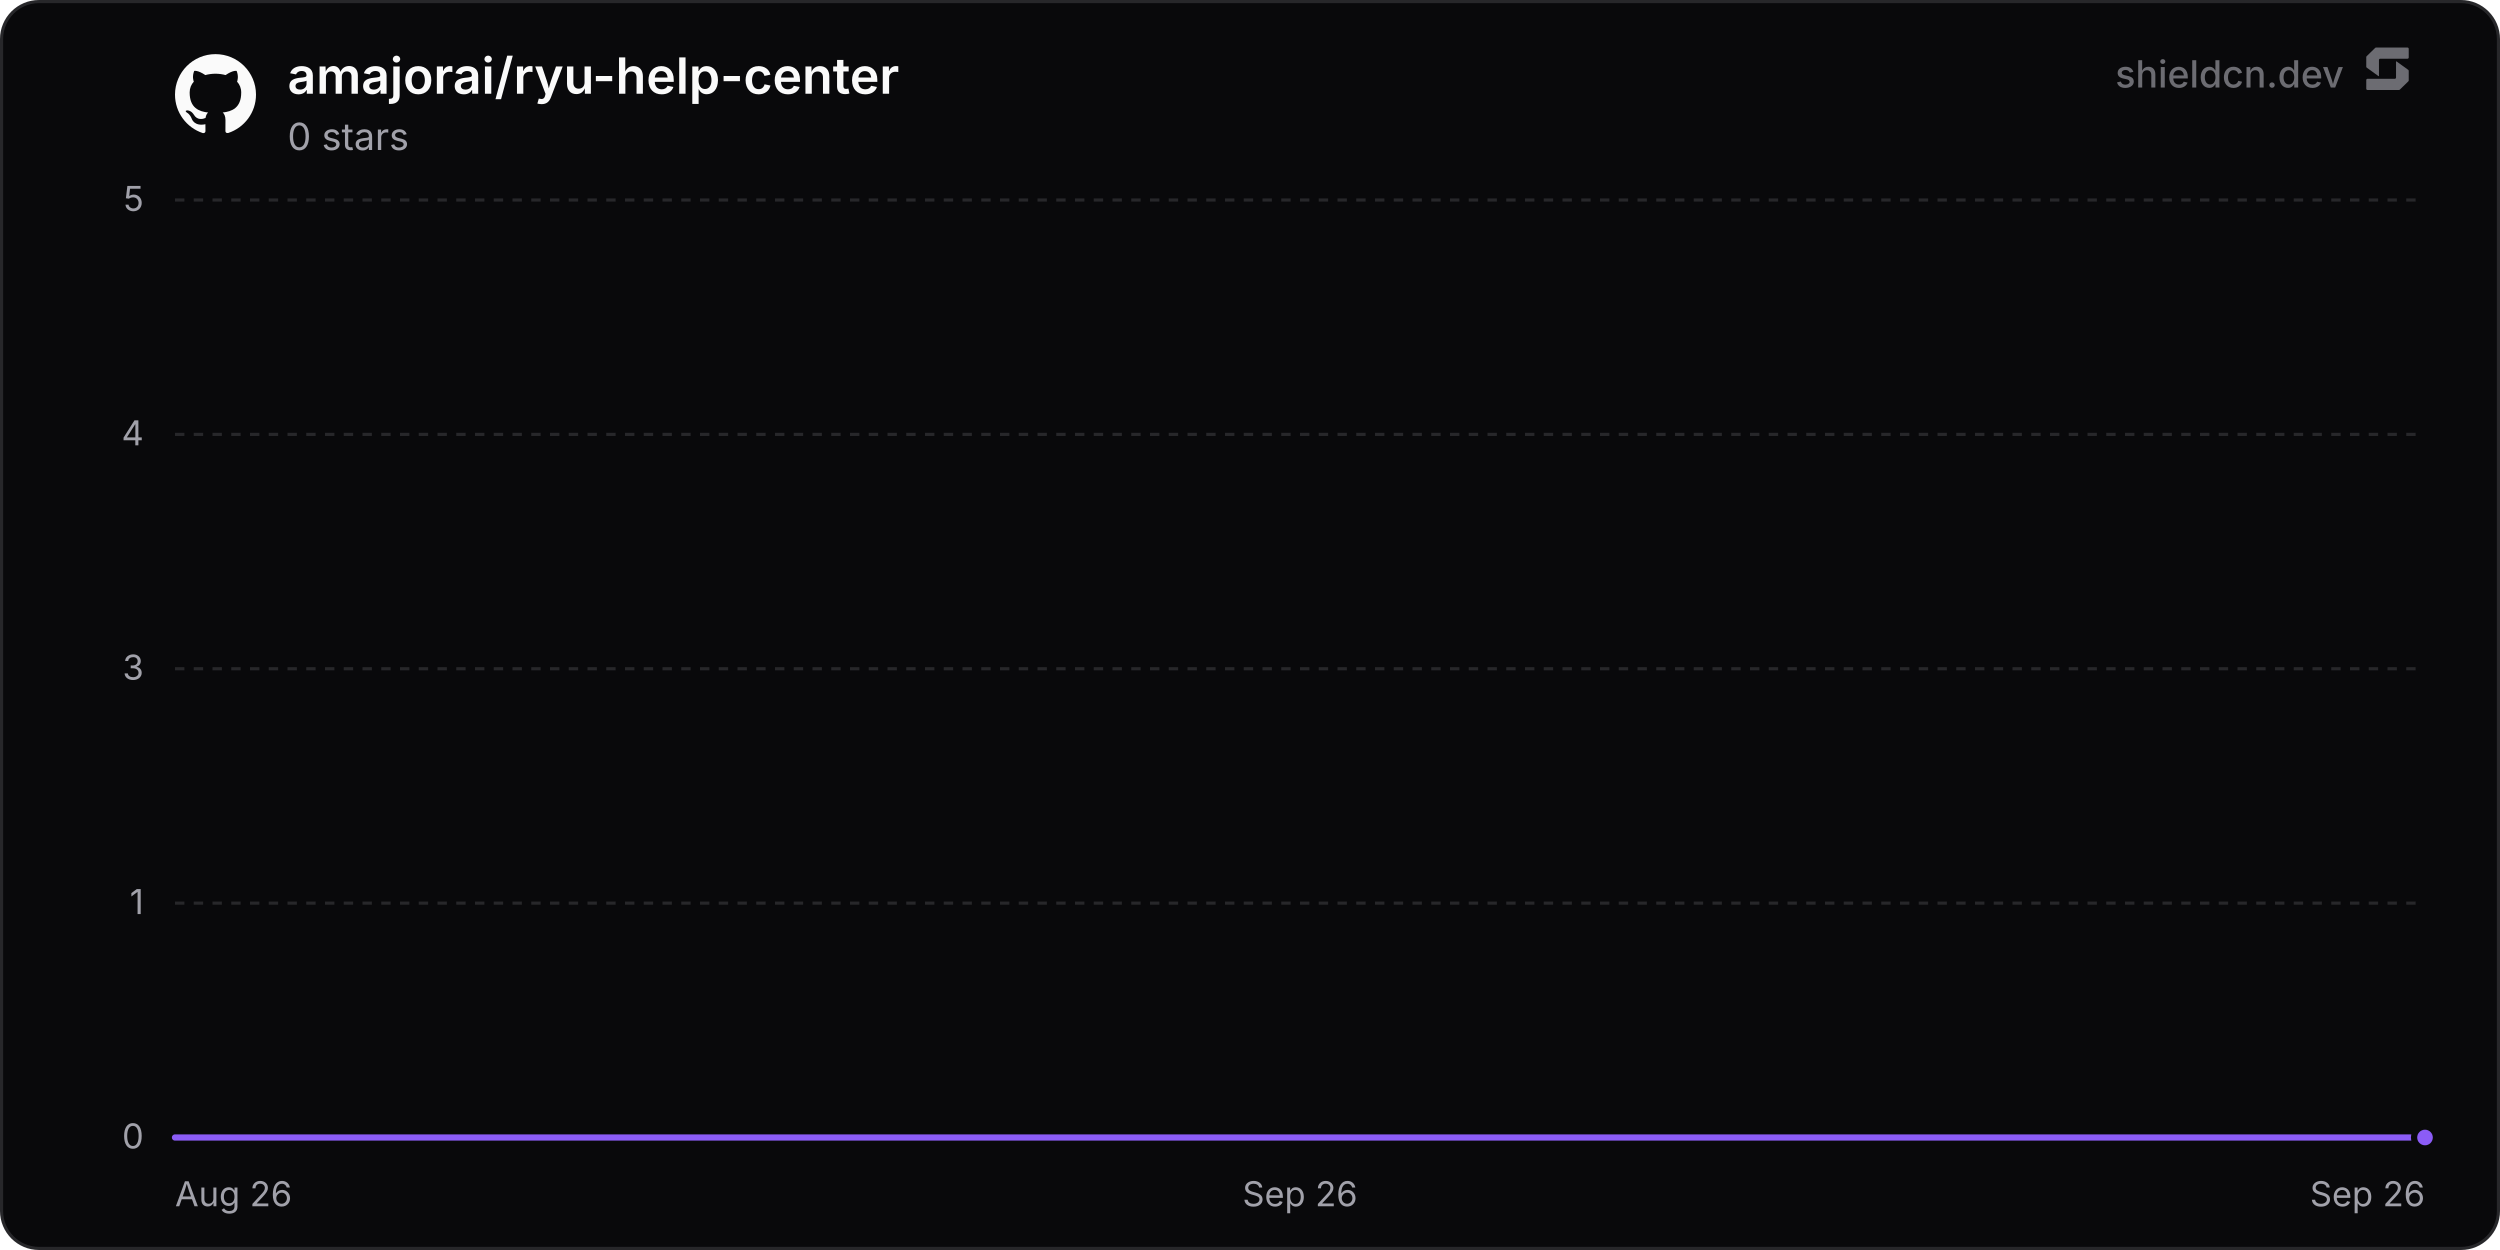
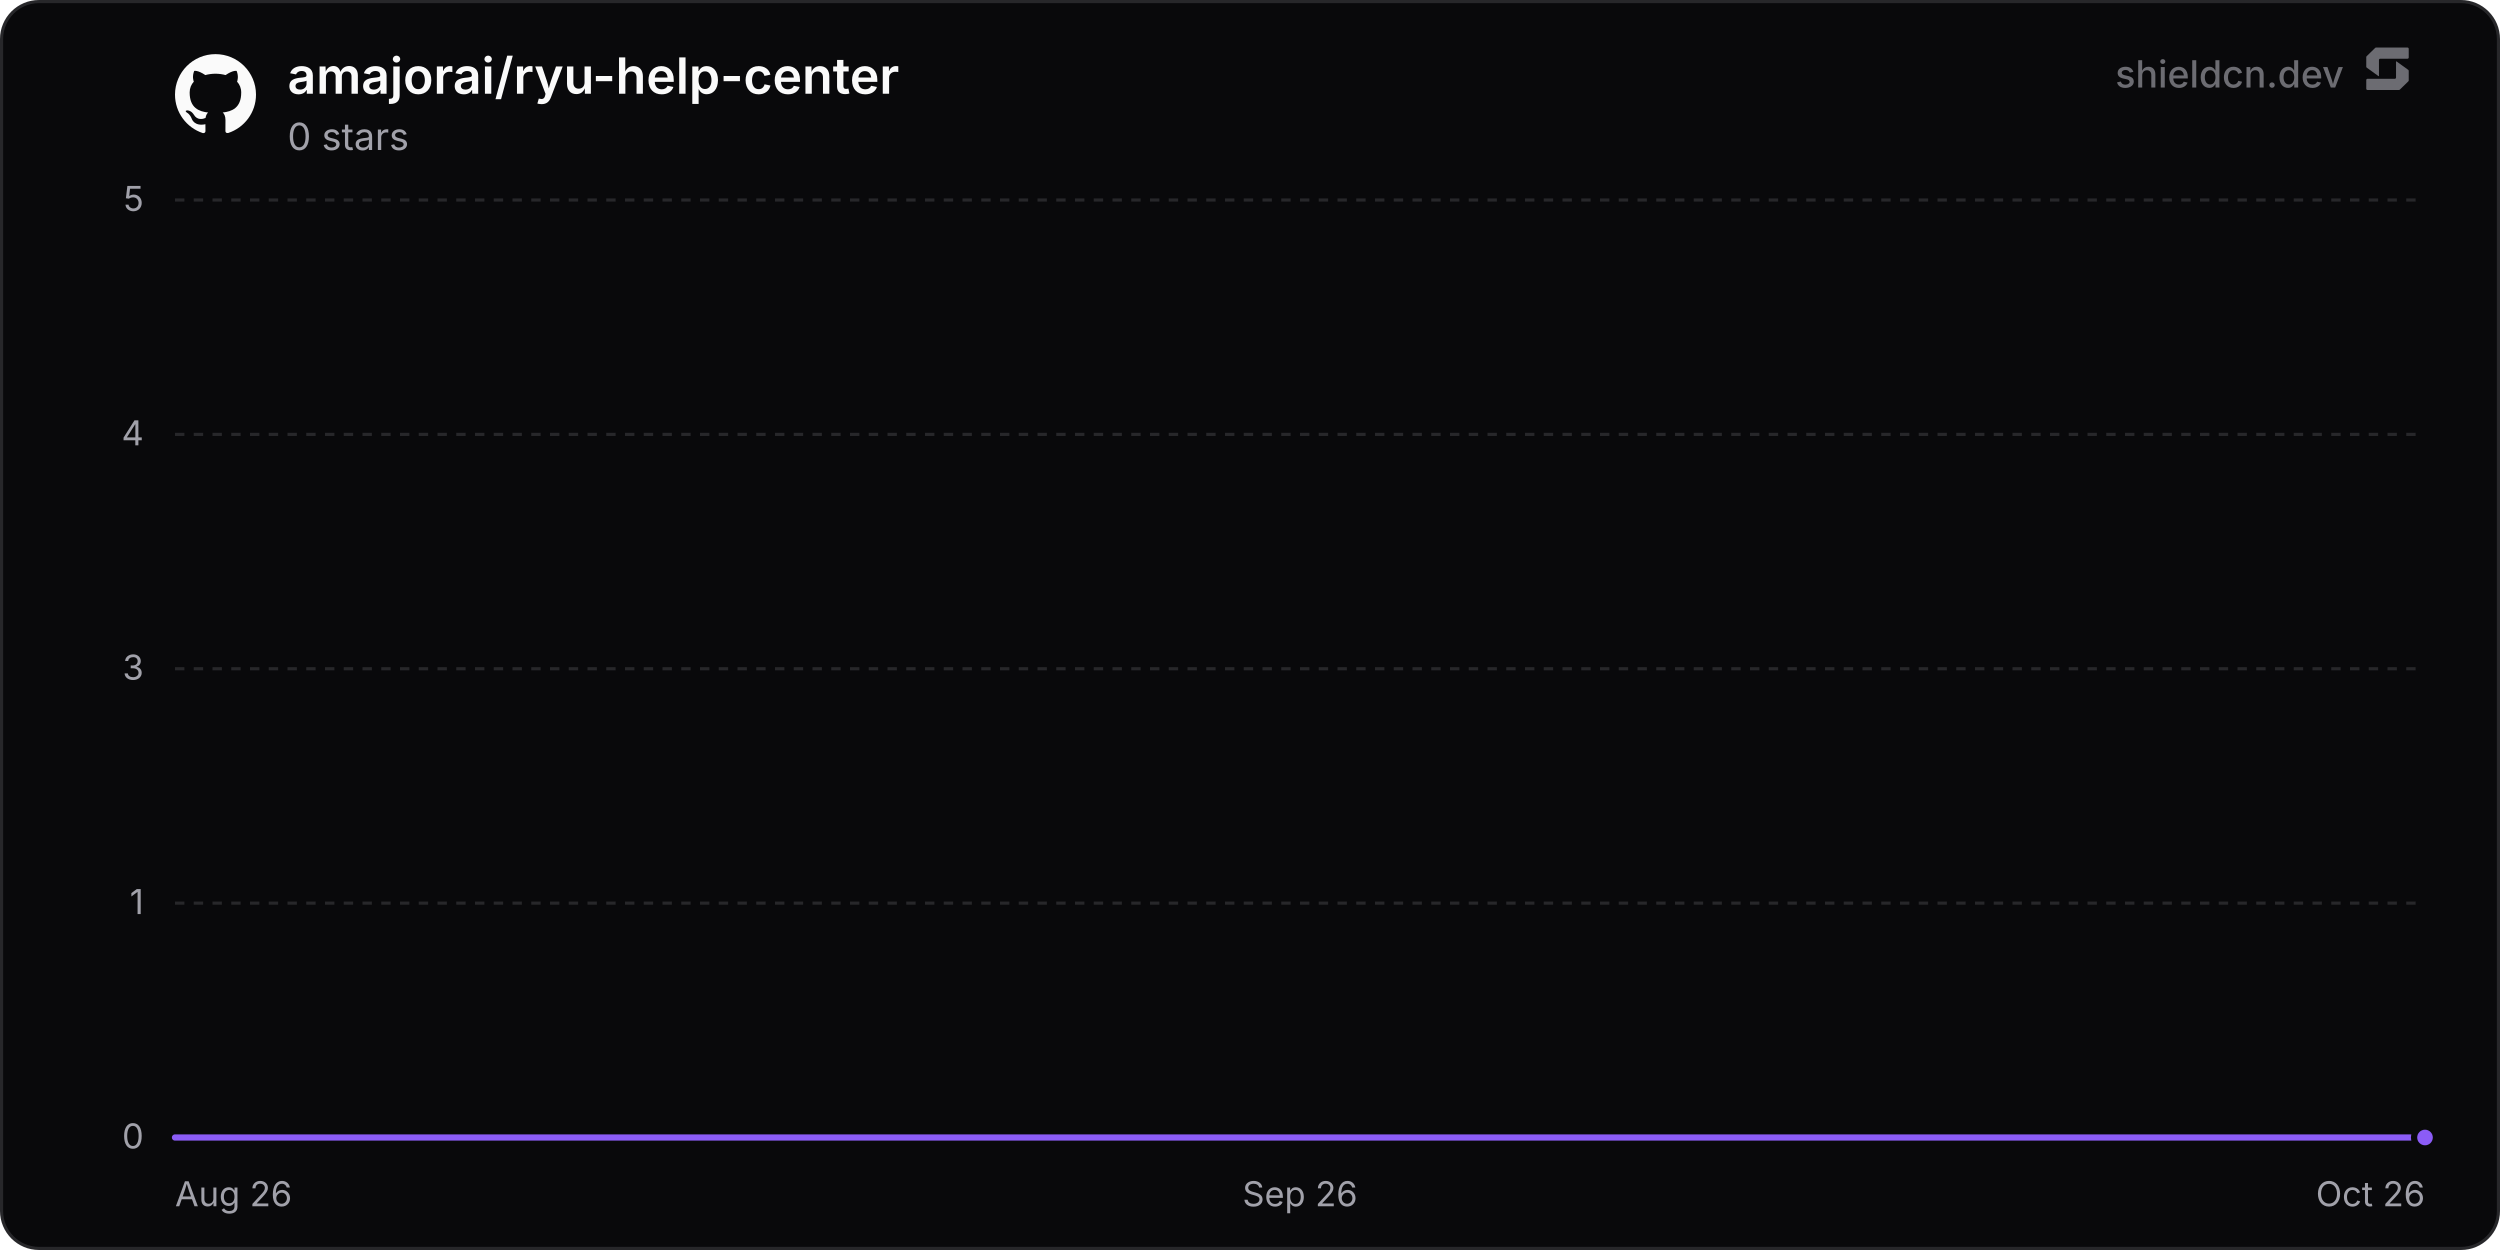
<svg xmlns="http://www.w3.org/2000/svg" width="800" height="400" viewBox="0 0 800 400" role="img" aria-label="amajorai/ryu-help-center">
  <defs>
    <linearGradient id="chartFill0" x1="0" y1="0" x2="0" y2="1">
      <stop offset="0%" stop-color="rgba(139, 92, 246, 0.35)" />
      <stop offset="100%" stop-color="rgba(139, 92, 246, 0)" />
    </linearGradient>
  </defs>
  <rect x="0.5" y="0.5" width="799" height="399" rx="12" fill="#09090b" stroke="#27272a" stroke-width="1" />
  <line x1="56" y1="364" x2="776" y2="364" stroke="#27272a" stroke-width="1" />
  <text x="46" y="367.5" text-anchor="end" font-size="11" fill="#a1a1aa" font-family="'Inter', ui-sans-serif, system-ui, -apple-system, BlinkMacSystemFont, 'Segoe UI', Roboto, Helvetica, Arial, sans-serif">0</text>
  <line x1="56" y1="289" x2="776" y2="289" stroke="#27272a" stroke-width="1" stroke-dasharray="3 3" />
  <text x="46" y="292.5" text-anchor="end" font-size="11" fill="#a1a1aa" font-family="'Inter', ui-sans-serif, system-ui, -apple-system, BlinkMacSystemFont, 'Segoe UI', Roboto, Helvetica, Arial, sans-serif">1</text>
  <line x1="56" y1="214" x2="776" y2="214" stroke="#27272a" stroke-width="1" stroke-dasharray="3 3" />
  <text x="46" y="217.5" text-anchor="end" font-size="11" fill="#a1a1aa" font-family="'Inter', ui-sans-serif, system-ui, -apple-system, BlinkMacSystemFont, 'Segoe UI', Roboto, Helvetica, Arial, sans-serif">3</text>
  <line x1="56" y1="139" x2="776" y2="139" stroke="#27272a" stroke-width="1" stroke-dasharray="3 3" />
  <text x="46" y="142.5" text-anchor="end" font-size="11" fill="#a1a1aa" font-family="'Inter', ui-sans-serif, system-ui, -apple-system, BlinkMacSystemFont, 'Segoe UI', Roboto, Helvetica, Arial, sans-serif">4</text>
  <line x1="56" y1="64" x2="776" y2="64" stroke="#27272a" stroke-width="1" stroke-dasharray="3 3" />
  <text x="46" y="67.5" text-anchor="end" font-size="11" fill="#a1a1aa" font-family="'Inter', ui-sans-serif, system-ui, -apple-system, BlinkMacSystemFont, 'Segoe UI', Roboto, Helvetica, Arial, sans-serif">5</text>
  <text x="56" y="386" text-anchor="start" font-size="11" fill="#a1a1aa" font-family="'Inter', ui-sans-serif, system-ui, -apple-system, BlinkMacSystemFont, 'Segoe UI', Roboto, Helvetica, Arial, sans-serif">Aug 26</text>
  <text x="416" y="386" text-anchor="middle" font-size="11" fill="#a1a1aa" font-family="'Inter', ui-sans-serif, system-ui, -apple-system, BlinkMacSystemFont, 'Segoe UI', Roboto, Helvetica, Arial, sans-serif">Sep 26</text>
-   <text x="776" y="386" text-anchor="end" font-size="11" fill="#a1a1aa" font-family="'Inter', ui-sans-serif, system-ui, -apple-system, BlinkMacSystemFont, 'Segoe UI', Roboto, Helvetica, Arial, sans-serif">Sep 26</text>
-   <path d="M56 364 L186.93 364 L317.85 364 L448.78 364 L579.71 364 L710.63 364 L776 364 L776 364 L56 364 Z" fill="url(#chartFill0)" />
-   <path d="M56 364 L186.93 364 L317.85 364 L448.78 364 L579.71 364 L710.63 364 L776 364" fill="none" stroke="#8b5cf6" stroke-width="2" stroke-linejoin="round" stroke-linecap="round" />
+   <text x="776" y="386" text-anchor="end" font-size="11" fill="#a1a1aa" font-family="'Inter', ui-sans-serif, system-ui, -apple-system, BlinkMacSystemFont, 'Segoe UI', Roboto, Helvetica, Arial, sans-serif">Oct 26</text>
+   <path d="M56 364 L183.54 364 L311.09 364 L438.63 364 L566.17 364 L693.72 364 L776 364 L776 364 L56 364 Z" fill="url(#chartFill0)" />
+   <path d="M56 364 L183.54 364 L311.09 364 L438.63 364 L566.17 364 L693.72 364 L776 364" fill="none" stroke="#8b5cf6" stroke-width="2" stroke-linejoin="round" stroke-linecap="round" />
  <circle cx="776" cy="364" r="3.5" fill="#8b5cf6" stroke="#09090b" stroke-width="2" />
  <g transform="translate(56, 17) scale(1.08)" fill="#fafafa">
    <path d="M12 .297c-6.63 0-12 5.373-12 12 0 5.303 3.438 9.8 8.205 11.385.6.113.82-.258.82-.577 0-.285-.01-1.04-.015-2.04-3.338.724-4.042-1.61-4.042-1.61C4.422 18.07 3.633 17.7 3.633 17.7c-1.087-.744.084-.729.084-.729 1.205.084 1.838 1.236 1.838 1.236 1.07 1.835 2.809 1.305 3.495.998.108-.776.417-1.305.76-1.605-2.665-.3-5.466-1.332-5.466-5.93 0-1.31.465-2.38 1.235-3.22-.135-.303-.54-1.523.105-3.176 0 0 1.005-.322 3.3 1.23.96-.267 1.98-.399 3-.405 1.02.006 2.04.138 3 .405 2.28-1.552 3.285-1.23 3.285-1.23.645 1.653.24 2.873.12 3.176.765.84 1.23 1.91 1.23 3.22 0 4.61-2.805 5.625-5.475 5.92.42.36.81 1.096.81 2.22 0 1.606-.015 2.896-.015 3.286 0 .315.21.69.825.57C20.565 22.092 24 17.592 24 12.297c0-6.627-5.373-12-12-12" />
  </g>
  <text x="92" y="30" font-size="16" font-weight="600" fill="#fafafa" font-family="'Inter', ui-sans-serif, system-ui, -apple-system, BlinkMacSystemFont, 'Segoe UI', Roboto, Helvetica, Arial, sans-serif">amajorai/ryu-help-center</text>
  <text x="92" y="48" font-size="12" fill="#a1a1aa" font-family="'Inter', ui-sans-serif, system-ui, -apple-system, BlinkMacSystemFont, 'Segoe UI', Roboto, Helvetica, Arial, sans-serif">0 stars</text>
  <g fill-opacity="0.65">
    <text x="750" y="28" text-anchor="end" font-size="12" font-weight="500" fill="#a1a1aa" font-family="'Inter', ui-sans-serif, system-ui, -apple-system, BlinkMacSystemFont, 'Segoe UI', Roboto, Helvetica, Arial, sans-serif">shieldcn.dev</text>
    <g transform="translate(756, 14) scale(0.01)" fill="#a1a1aa">
      <path d="M1088.4,565.1c-6.5-4.7-15.5,0-15.5,7.9v510.2c0,21.3-18.1,38.6-40.4,38.6H160.9c-22.3,0-40.4,17.3-40.4,38.6v280.8c0,21.3,18.1,38.6,40.4,38.6h1004.5c10.8,0,21.2-4.2,28.8-11.6l273.4-266.3c7.4-7.2,11.6-16.9,11.6-27v-308.7c0-12.1-5.9-23.5-16.1-30.8l-374.7-270.3Z" />
      <path d="M511.2,1035.9c6.5,4.7,15.5,0,15.5-7.9v-510.2c0-21.3,18.1-38.6,40.4-38.6h871.7c22.3,0,40.4-17.3,40.4-38.6V159.7c0-21.3-18.1-38.6-40.4-38.6H434.3c-10.8,0-21.2,4.2-28.8,11.6L132,399c-7.4,7.2-11.6,16.9-11.6,27v308.7c0,12.1,5.9,23.5,16.1,30.8l374.7,270.3Z" />
    </g>
  </g>
</svg>
